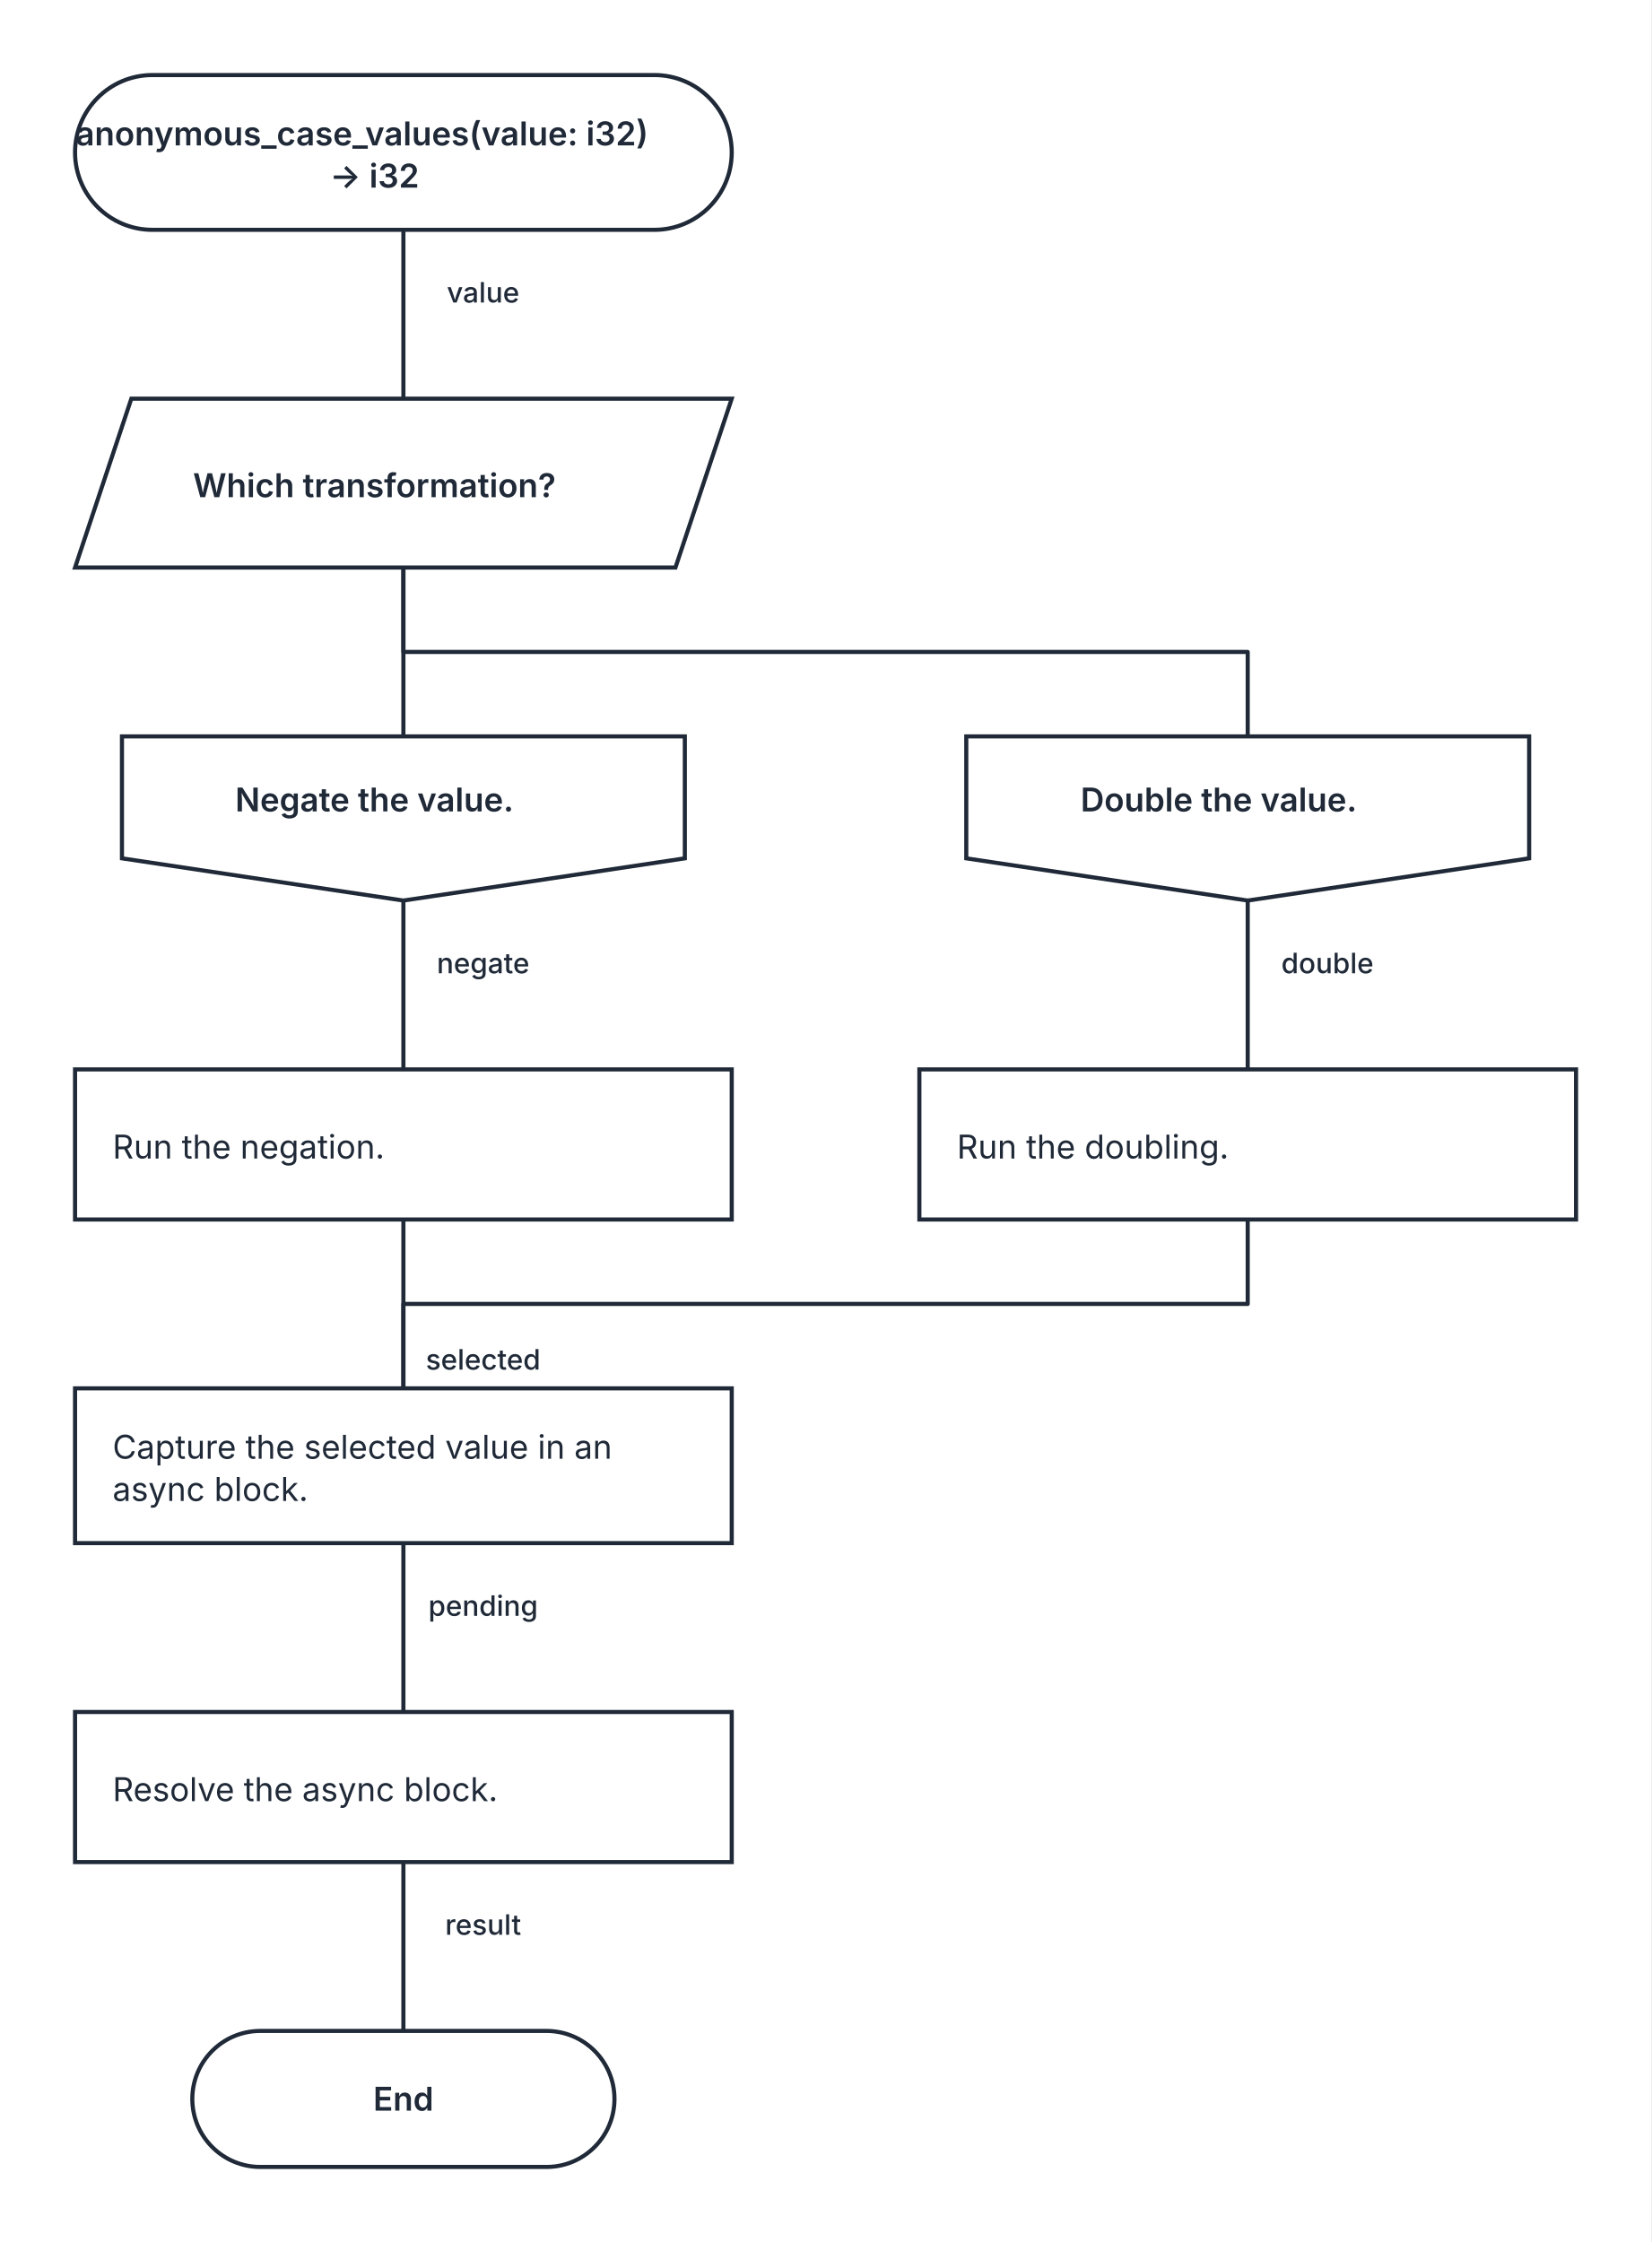
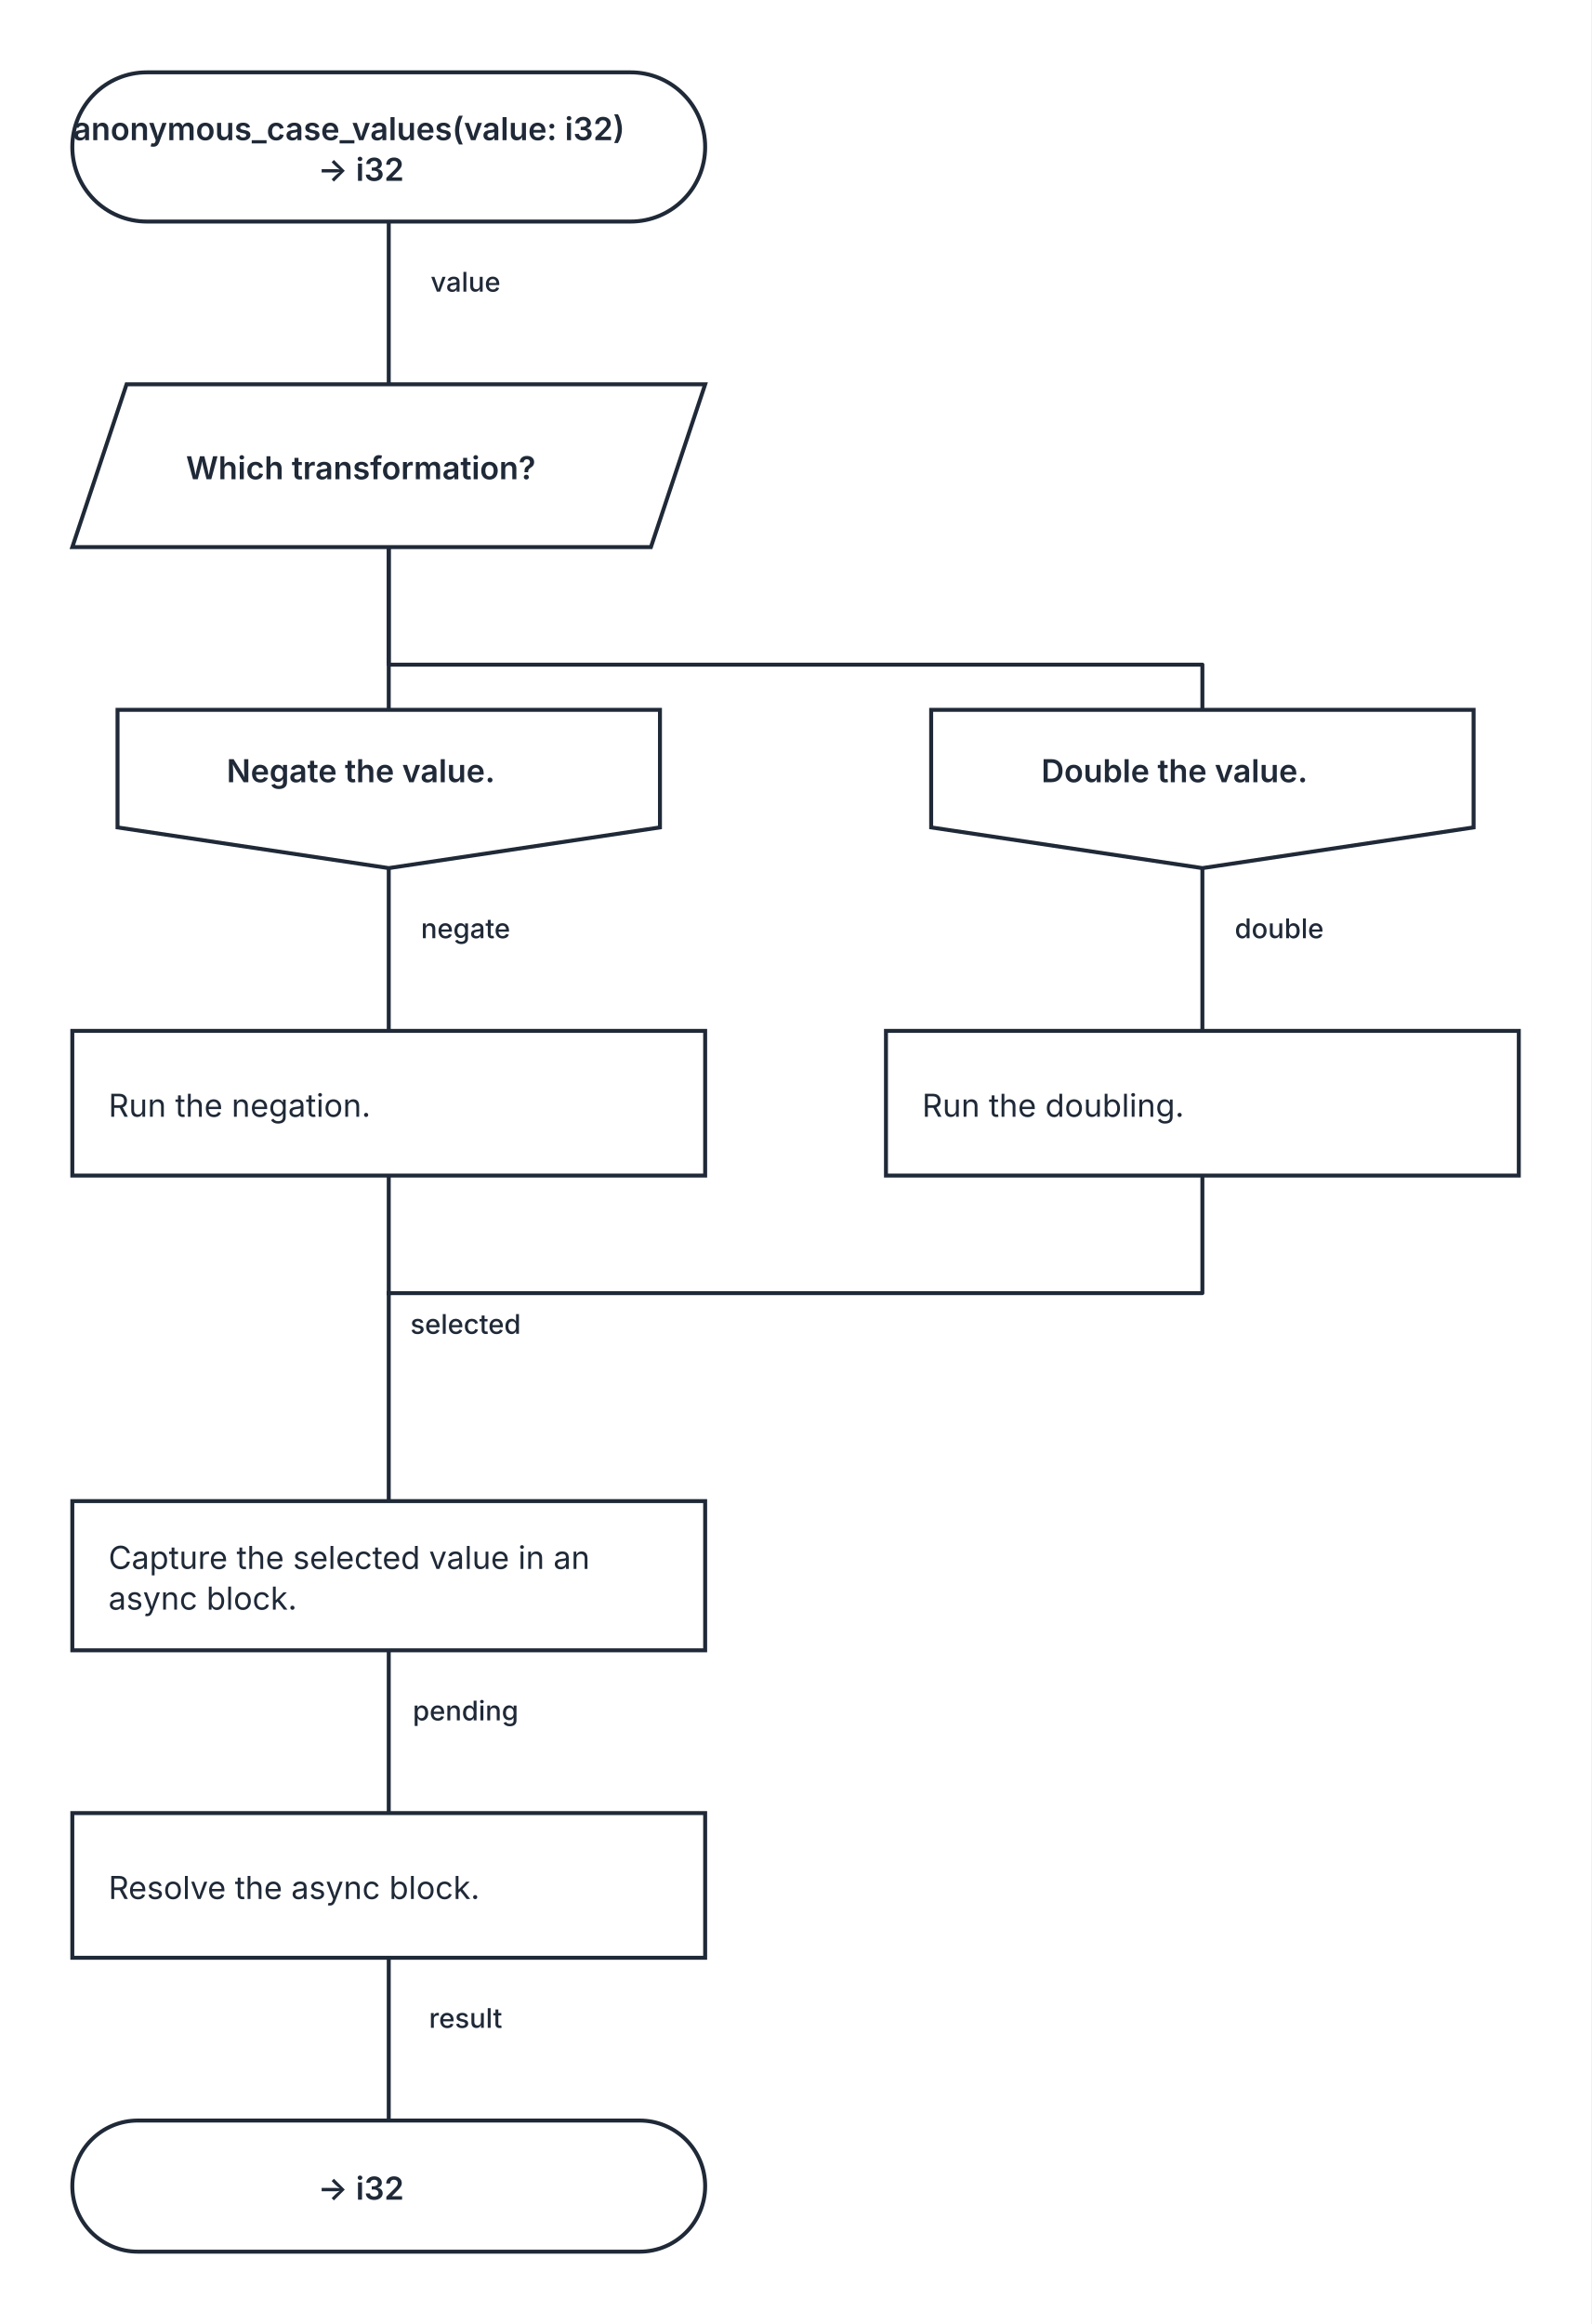
- <svg xmlns="http://www.w3.org/2000/svg" width="704" height="956" viewBox="0 0 704 956" role="img" aria-labelledby="kaalang-title" aria-describedby="kaalang-description">
+ <svg xmlns="http://www.w3.org/2000/svg" width="704" height="1028" viewBox="0 0 704 1028" role="img" aria-labelledby="kaalang-title" aria-describedby="kaalang-description">
  <defs>
    <style>
      svg { color: #1f2937; font-family: Inter, ui-sans-serif, system-ui, -apple-system, BlinkMacSystemFont, "Segoe UI", sans-serif; text-rendering: optimizeLegibility; }
-       .edge { fill: none; stroke: currentColor; stroke-width: 1.75; stroke-linecap: square; stroke-linejoin: round; }
-       .edge-label { fill: currentColor; font-size: 12px; font-weight: 500; paint-order: stroke; stroke: #ffffff; stroke-width: 5px; stroke-linejoin: round; text-anchor: middle; }
+       .connection { fill: none; stroke: currentColor; stroke-width: 1.75; stroke-linecap: square; stroke-linejoin: round; }
+       .connection-label { fill: currentColor; font-size: 12px; font-weight: 500; paint-order: stroke; stroke: #ffffff; stroke-width: 5px; stroke-linejoin: round; text-anchor: middle; }
      .node-shape { fill: #ffffff; stroke: currentColor; stroke-width: 1.75; }
      .label { fill: currentColor; font-size: 14px; text-anchor: middle; }
      .start .label, .question .label, .select .label, .case .label, .end .label { font-weight: 600; }
      .action .label { font-weight: 400; text-anchor: start; }
    </style>
  </defs>
  <rect width="100%" height="100%" fill="#ffffff" />
-   <g class="edges">
-     <path class="edge" d="M 172 98 L 172 170" />
-     <path class="edge" d="M 172 242 L 172 314" />
-     <path class="edge" d="M 172 242 L 172 278 L 532 278 L 532 314" />
-     <path class="edge" d="M 172 384 L 172 456" />
-     <path class="edge" d="M 532 384 L 532 456" />
-     <path class="edge" d="M 172 520 L 172 592" />
-     <path class="edge" d="M 172 658 L 172 730" />
-     <path class="edge" d="M 532 520 L 532 556 L 172 556 L 172 592" />
-     <path class="edge" d="M 172 794 L 172 866" />
-     <text class="edge-label" x="214" y="129" xml:space="preserve">
+   <g class="connections">
+     <path class="connection" d="M 172 98 L 172 170" />
+     <path class="connection" d="M 172 242 L 172 314" />
+     <path class="connection" d="M 172 242 L 172 294 L 532 294 L 532 314" />
+     <path class="connection" d="M 172 384 L 172 456" />
+     <path class="connection" d="M 532 384 L 532 456" />
+     <path class="connection" d="M 172 520 L 172 572" />
+     <path class="connection" d="M 532 520 L 532 572 L 172 572" />
+     <path class="connection" d="M 172 730 L 172 802" />
+     <path class="connection" d="M 172 866 L 172 938" />
+     <path class="connection" d="M 172 572 L 172 664" />
+     <text class="connection-label" x="214" y="590" xml:space="preserve">
+       <tspan x="214" dy="0">selected</tspan>
+     </text>
+     <text class="connection-label" x="214" y="129" xml:space="preserve">
      <tspan x="214" dy="0">value</tspan>
    </text>
-     <text class="edge-label" x="214" y="415" xml:space="preserve">
+     <text class="connection-label" x="214" y="415" xml:space="preserve">
      <tspan x="214" dy="0">negate</tspan>
    </text>
-     <text class="edge-label" x="574" y="415" xml:space="preserve">
+     <text class="connection-label" x="574" y="415" xml:space="preserve">
      <tspan x="574" dy="0">double</tspan>
    </text>
-     <text class="edge-label" x="214" y="584" xml:space="preserve">
-       <tspan x="214" dy="0">selected</tspan>
-     </text>
-     <text class="edge-label" x="214" y="689" xml:space="preserve">
+     <text class="connection-label" x="214" y="761" xml:space="preserve">
      <tspan x="214" dy="0">pending</tspan>
    </text>
-     <text class="edge-label" x="214" y="825" xml:space="preserve">
+     <text class="connection-label" x="214" y="897" xml:space="preserve">
      <tspan x="214" dy="0">result</tspan>
    </text>
  </g>
  <g class="nodes">
    <g class="node start" transform="translate(172 65)">
      <rect class="node-shape" x="-140" y="-33" width="280" height="66" rx="33" />
      <text class="label" y="-3" xml:space="preserve">
        <tspan x="0" dy="0">anonymous_case_values(value: i32) </tspan>
        <tspan x="0" dy="18">-&gt; i32</tspan>
      </text>
    </g>
-     <g class="node choice select" transform="translate(172 206)">
+     <g class="node select" transform="translate(172 206)">
      <polygon class="node-shape" points="-116,-36 140,-36 116,36 -140,36" />
      <text class="label" y="6" xml:space="preserve">
        <tspan x="0" dy="0">Which transformation?</tspan>
      </text>
    </g>
    <g class="node case" transform="translate(172 349)">
      <polygon class="node-shape" points="-120,-35 120,-35 120,17 0,35 -120,17" />
      <text class="label" y="-3" xml:space="preserve">
        <tspan x="0" dy="0">Negate the value.</tspan>
      </text>
    </g>
    <g class="node case" transform="translate(532 349)">
      <polygon class="node-shape" points="-120,-35 120,-35 120,17 0,35 -120,17" />
      <text class="label" y="-3" xml:space="preserve">
        <tspan x="0" dy="0">Double the value.</tspan>
      </text>
    </g>
    <g class="node action" transform="translate(172 488)">
      <rect class="node-shape" x="-140" y="-32" width="280" height="64" />
      <text class="label" y="6" xml:space="preserve">
        <tspan x="-124" dy="0">Run the negation.</tspan>
      </text>
    </g>
    <g class="node action" transform="translate(532 488)">
      <rect class="node-shape" x="-140" y="-32" width="280" height="64" />
      <text class="label" y="6" xml:space="preserve">
        <tspan x="-124" dy="0">Run the doubling.</tspan>
      </text>
    </g>
-     <g class="node action" transform="translate(172 625)">
+     <g class="node action" transform="translate(172 697)">
      <rect class="node-shape" x="-140" y="-33" width="280" height="66" />
      <text class="label" y="-3" xml:space="preserve">
        <tspan x="-124" dy="0">Capture the selected value in an </tspan>
        <tspan x="-124" dy="18">async block.</tspan>
      </text>
    </g>
-     <g class="node action" transform="translate(172 762)">
+     <g class="node action" transform="translate(172 834)">
      <rect class="node-shape" x="-140" y="-32" width="280" height="64" />
      <text class="label" y="6" xml:space="preserve">
        <tspan x="-124" dy="0">Resolve the async block.</tspan>
      </text>
    </g>
-     <g class="node end" transform="translate(172 895)">
-       <rect class="node-shape" x="-90" y="-29" width="180" height="58" rx="29" />
-       <text class="label" y="5">End</text>
+     <g class="node end" transform="translate(172 967)">
+       <rect class="node-shape" x="-140" y="-29" width="280" height="58" rx="29" />
+       <text class="label" y="6" xml:space="preserve">
+         <tspan x="0" dy="0">-&gt; i32</tspan>
+       </text>
    </g>
  </g>
</svg>
